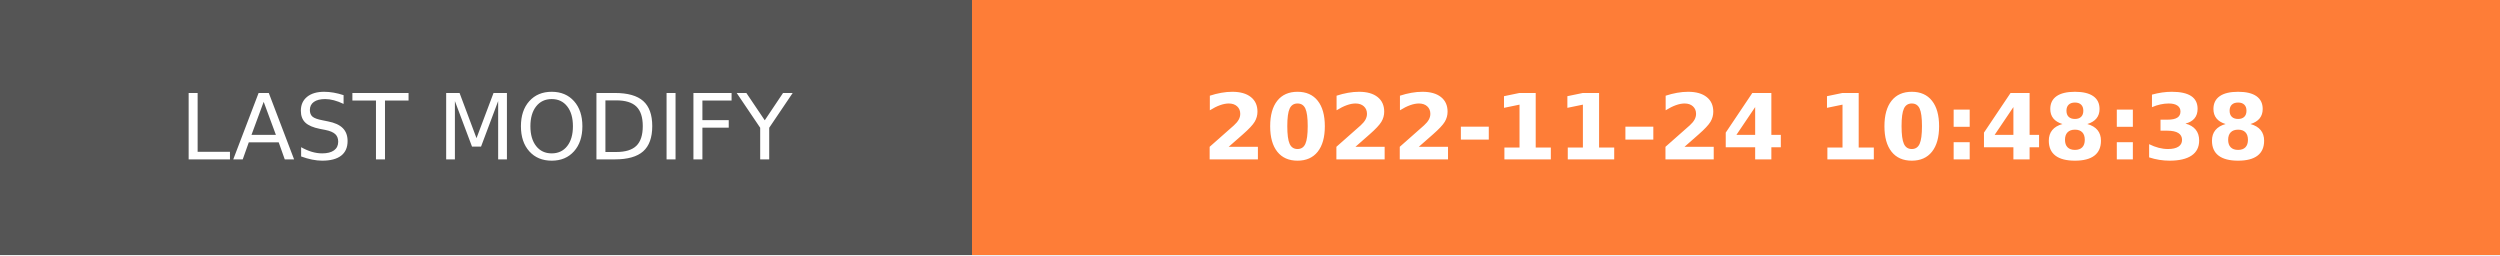
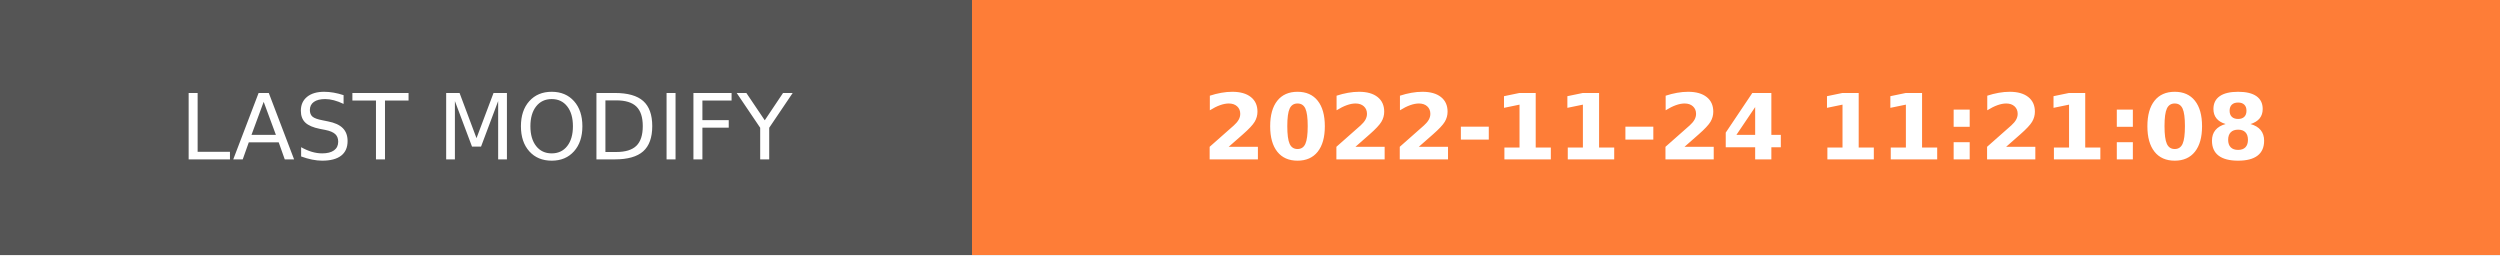
- <svg xmlns="http://www.w3.org/2000/svg" width="274.5" height="28" role="img" aria-label="LAST MODIFY: 2022-11-24 10:48:38">
+ <svg xmlns="http://www.w3.org/2000/svg" width="274.5" height="28" role="img" aria-label="LAST MODIFY: 2022-11-24 11:21:08">
  <g shape-rendering="crispEdges">
    <rect width="106.75" height="28" fill="#555" />
    <rect x="106.75" width="167.75" height="28" fill="#fe7d37" />
  </g>
  <g fill="#fff" text-anchor="middle" font-family="Verdana,Geneva,DejaVu Sans,sans-serif" text-rendering="geometricPrecision" font-size="100">
    <text transform="scale(.1)" x="533.75" y="175" textLength="827.5" fill="#fff">LAST MODIFY</text>
-     <text transform="scale(.1)" x="1906.25" y="175" textLength="1437.5" fill="#fff" font-weight="bold">2022-11-24 10:48:38</text>
+     <text transform="scale(.1)" x="1906.25" y="175" textLength="1437.5" fill="#fff" font-weight="bold">2022-11-24 11:21:08</text>
  </g>
</svg>
